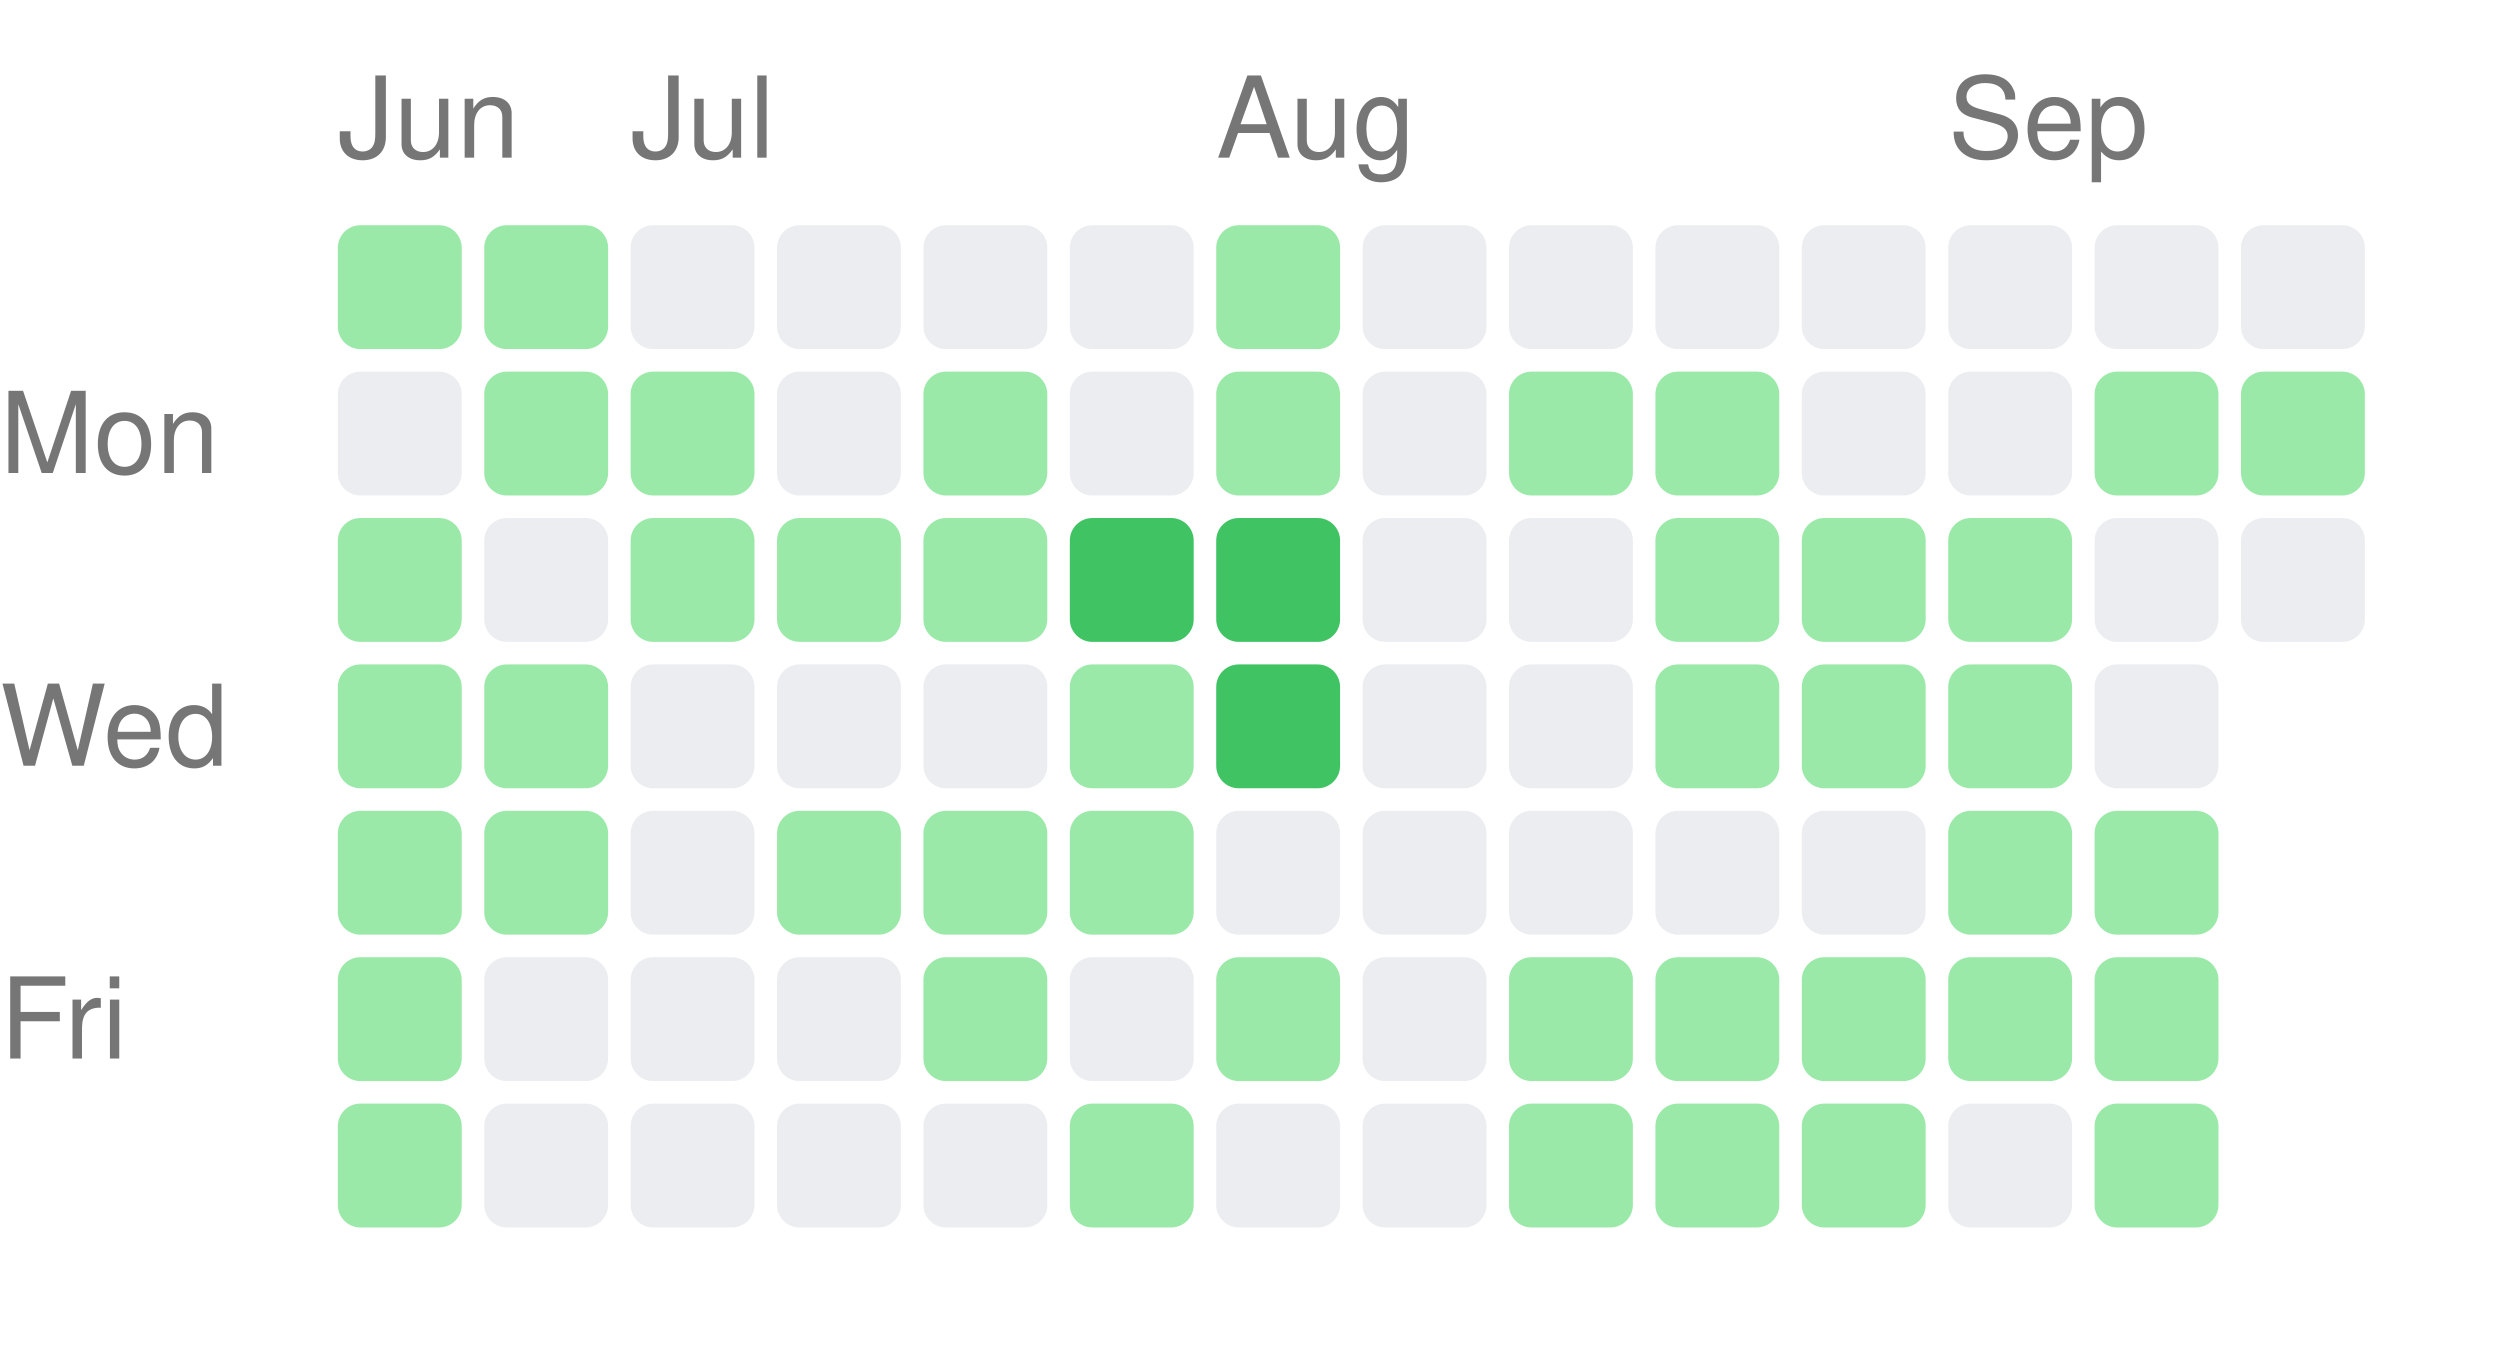
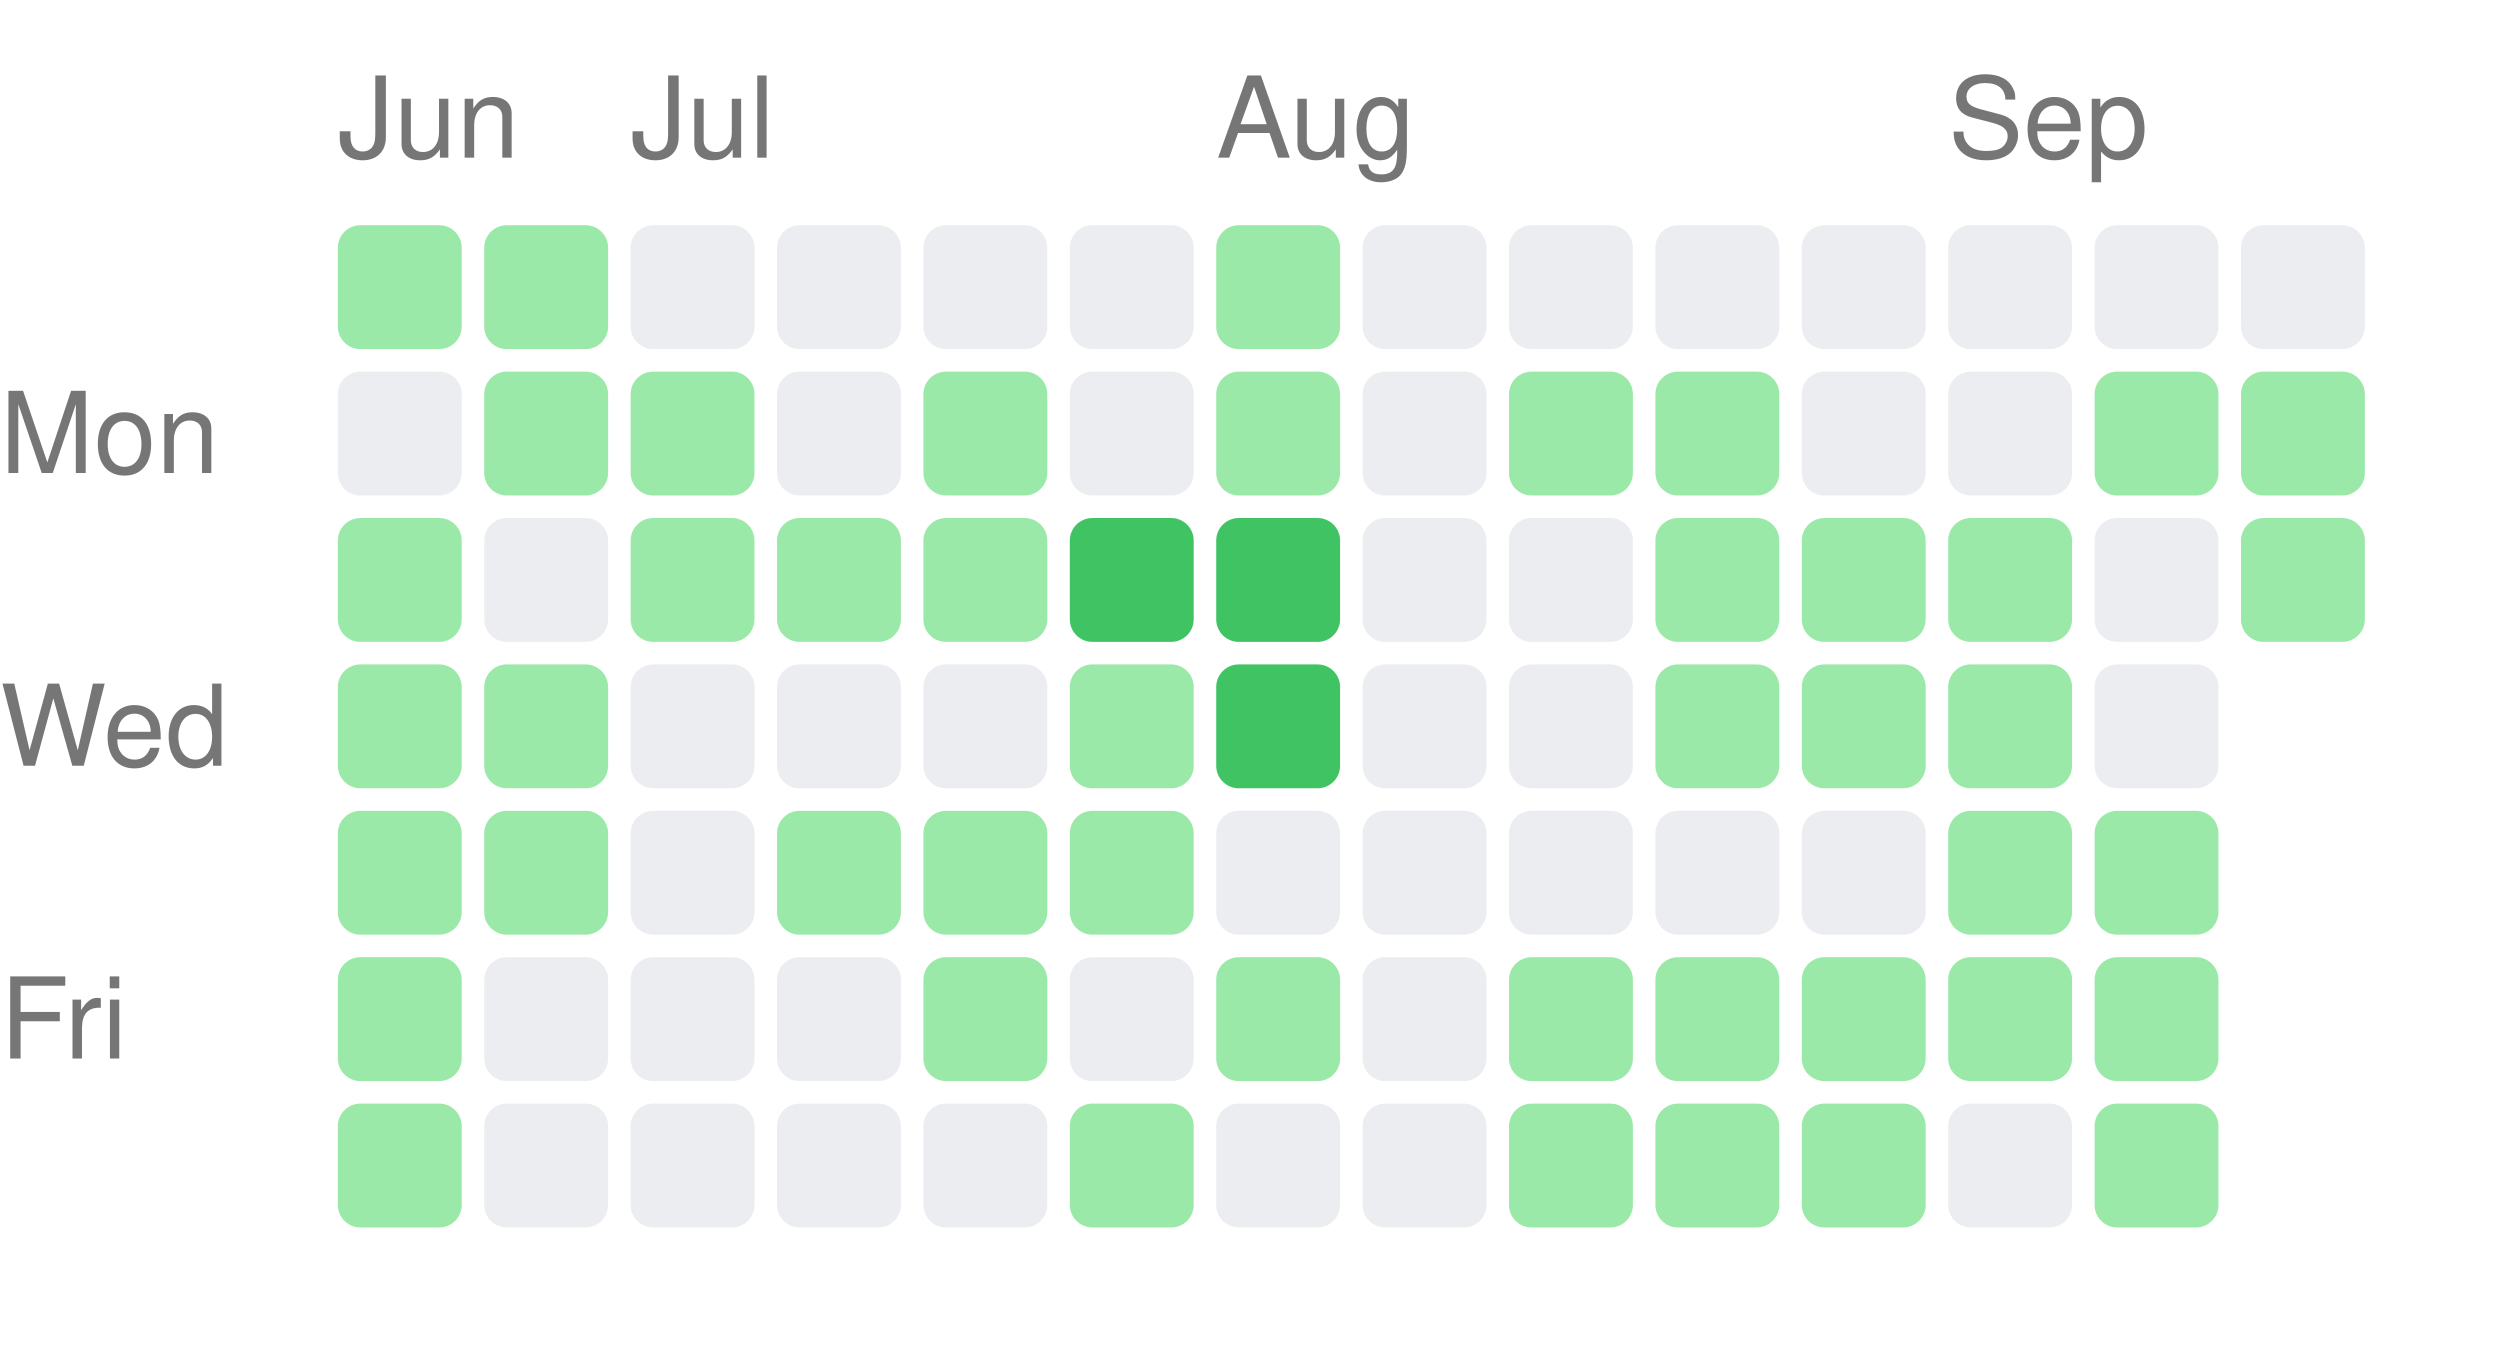
<svg xmlns="http://www.w3.org/2000/svg" width="222" height="121" viewBox="0 0 222 121">
  <style>text { fill: #767676; font-size: 10px; font-family: -apple-system, BlinkMacSystemFont, "Segoe UI", Helvetica, Arial, sans-serif; }</style>
  <text x="30" y="14">Jun</text>
  <text x="56" y="14">Jul</text>
  <text x="108" y="14">Aug</text>
  <text x="173" y="14">Sep</text>
  <text x="0" y="42" text-anchor="start">Mon</text>
  <text x="0" y="68" text-anchor="start">Wed</text>
  <text x="0" y="94" text-anchor="start">Fri</text>
  <rect x="30" y="20" width="11" height="11" rx="2" ry="2" fill="#9be9a8" />
  <rect x="30" y="33" width="11" height="11" rx="2" ry="2" fill="#ebedf0" />
  <rect x="30" y="46" width="11" height="11" rx="2" ry="2" fill="#9be9a8" />
  <rect x="30" y="59" width="11" height="11" rx="2" ry="2" fill="#9be9a8" />
  <rect x="30" y="72" width="11" height="11" rx="2" ry="2" fill="#9be9a8" />
  <rect x="30" y="85" width="11" height="11" rx="2" ry="2" fill="#9be9a8" />
  <rect x="30" y="98" width="11" height="11" rx="2" ry="2" fill="#9be9a8" />
  <rect x="43" y="20" width="11" height="11" rx="2" ry="2" fill="#9be9a8" />
  <rect x="43" y="33" width="11" height="11" rx="2" ry="2" fill="#9be9a8" />
  <rect x="43" y="46" width="11" height="11" rx="2" ry="2" fill="#ebedf0" />
  <rect x="43" y="59" width="11" height="11" rx="2" ry="2" fill="#9be9a8" />
  <rect x="43" y="72" width="11" height="11" rx="2" ry="2" fill="#9be9a8" />
  <rect x="43" y="85" width="11" height="11" rx="2" ry="2" fill="#ebedf0" />
  <rect x="43" y="98" width="11" height="11" rx="2" ry="2" fill="#ebedf0" />
  <rect x="56" y="20" width="11" height="11" rx="2" ry="2" fill="#ebedf0" />
  <rect x="56" y="33" width="11" height="11" rx="2" ry="2" fill="#9be9a8" />
  <rect x="56" y="46" width="11" height="11" rx="2" ry="2" fill="#9be9a8" />
  <rect x="56" y="59" width="11" height="11" rx="2" ry="2" fill="#ebedf0" />
  <rect x="56" y="72" width="11" height="11" rx="2" ry="2" fill="#ebedf0" />
  <rect x="56" y="85" width="11" height="11" rx="2" ry="2" fill="#ebedf0" />
  <rect x="56" y="98" width="11" height="11" rx="2" ry="2" fill="#ebedf0" />
  <rect x="69" y="20" width="11" height="11" rx="2" ry="2" fill="#ebedf0" />
  <rect x="69" y="33" width="11" height="11" rx="2" ry="2" fill="#ebedf0" />
  <rect x="69" y="46" width="11" height="11" rx="2" ry="2" fill="#9be9a8" />
  <rect x="69" y="59" width="11" height="11" rx="2" ry="2" fill="#ebedf0" />
  <rect x="69" y="72" width="11" height="11" rx="2" ry="2" fill="#9be9a8" />
  <rect x="69" y="85" width="11" height="11" rx="2" ry="2" fill="#ebedf0" />
  <rect x="69" y="98" width="11" height="11" rx="2" ry="2" fill="#ebedf0" />
  <rect x="82" y="20" width="11" height="11" rx="2" ry="2" fill="#ebedf0" />
  <rect x="82" y="33" width="11" height="11" rx="2" ry="2" fill="#9be9a8" />
  <rect x="82" y="46" width="11" height="11" rx="2" ry="2" fill="#9be9a8" />
  <rect x="82" y="59" width="11" height="11" rx="2" ry="2" fill="#ebedf0" />
  <rect x="82" y="72" width="11" height="11" rx="2" ry="2" fill="#9be9a8" />
  <rect x="82" y="85" width="11" height="11" rx="2" ry="2" fill="#9be9a8" />
  <rect x="82" y="98" width="11" height="11" rx="2" ry="2" fill="#ebedf0" />
  <rect x="95" y="20" width="11" height="11" rx="2" ry="2" fill="#ebedf0" />
  <rect x="95" y="33" width="11" height="11" rx="2" ry="2" fill="#ebedf0" />
  <rect x="95" y="46" width="11" height="11" rx="2" ry="2" fill="#40c463" />
  <rect x="95" y="59" width="11" height="11" rx="2" ry="2" fill="#9be9a8" />
  <rect x="95" y="72" width="11" height="11" rx="2" ry="2" fill="#9be9a8" />
  <rect x="95" y="85" width="11" height="11" rx="2" ry="2" fill="#ebedf0" />
  <rect x="95" y="98" width="11" height="11" rx="2" ry="2" fill="#9be9a8" />
  <rect x="108" y="20" width="11" height="11" rx="2" ry="2" fill="#9be9a8" />
  <rect x="108" y="33" width="11" height="11" rx="2" ry="2" fill="#9be9a8" />
  <rect x="108" y="46" width="11" height="11" rx="2" ry="2" fill="#40c463" />
  <rect x="108" y="59" width="11" height="11" rx="2" ry="2" fill="#40c463" />
  <rect x="108" y="72" width="11" height="11" rx="2" ry="2" fill="#ebedf0" />
  <rect x="108" y="85" width="11" height="11" rx="2" ry="2" fill="#9be9a8" />
  <rect x="108" y="98" width="11" height="11" rx="2" ry="2" fill="#ebedf0" />
  <rect x="121" y="20" width="11" height="11" rx="2" ry="2" fill="#ebedf0" />
  <rect x="121" y="33" width="11" height="11" rx="2" ry="2" fill="#ebedf0" />
  <rect x="121" y="46" width="11" height="11" rx="2" ry="2" fill="#ebedf0" />
  <rect x="121" y="59" width="11" height="11" rx="2" ry="2" fill="#ebedf0" />
  <rect x="121" y="72" width="11" height="11" rx="2" ry="2" fill="#ebedf0" />
  <rect x="121" y="85" width="11" height="11" rx="2" ry="2" fill="#ebedf0" />
  <rect x="121" y="98" width="11" height="11" rx="2" ry="2" fill="#ebedf0" />
  <rect x="134" y="20" width="11" height="11" rx="2" ry="2" fill="#ebedf0" />
  <rect x="134" y="33" width="11" height="11" rx="2" ry="2" fill="#9be9a8" />
  <rect x="134" y="46" width="11" height="11" rx="2" ry="2" fill="#ebedf0" />
  <rect x="134" y="59" width="11" height="11" rx="2" ry="2" fill="#ebedf0" />
  <rect x="134" y="72" width="11" height="11" rx="2" ry="2" fill="#ebedf0" />
  <rect x="134" y="85" width="11" height="11" rx="2" ry="2" fill="#9be9a8" />
  <rect x="134" y="98" width="11" height="11" rx="2" ry="2" fill="#9be9a8" />
  <rect x="147" y="20" width="11" height="11" rx="2" ry="2" fill="#ebedf0" />
  <rect x="147" y="33" width="11" height="11" rx="2" ry="2" fill="#9be9a8" />
  <rect x="147" y="46" width="11" height="11" rx="2" ry="2" fill="#9be9a8" />
  <rect x="147" y="59" width="11" height="11" rx="2" ry="2" fill="#9be9a8" />
  <rect x="147" y="72" width="11" height="11" rx="2" ry="2" fill="#ebedf0" />
  <rect x="147" y="85" width="11" height="11" rx="2" ry="2" fill="#9be9a8" />
  <rect x="147" y="98" width="11" height="11" rx="2" ry="2" fill="#9be9a8" />
  <rect x="160" y="20" width="11" height="11" rx="2" ry="2" fill="#ebedf0" />
  <rect x="160" y="33" width="11" height="11" rx="2" ry="2" fill="#ebedf0" />
  <rect x="160" y="46" width="11" height="11" rx="2" ry="2" fill="#9be9a8" />
  <rect x="160" y="59" width="11" height="11" rx="2" ry="2" fill="#9be9a8" />
  <rect x="160" y="72" width="11" height="11" rx="2" ry="2" fill="#ebedf0" />
  <rect x="160" y="85" width="11" height="11" rx="2" ry="2" fill="#9be9a8" />
  <rect x="160" y="98" width="11" height="11" rx="2" ry="2" fill="#9be9a8" />
  <rect x="173" y="20" width="11" height="11" rx="2" ry="2" fill="#ebedf0" />
  <rect x="173" y="33" width="11" height="11" rx="2" ry="2" fill="#ebedf0" />
  <rect x="173" y="46" width="11" height="11" rx="2" ry="2" fill="#9be9a8" />
  <rect x="173" y="59" width="11" height="11" rx="2" ry="2" fill="#9be9a8" />
  <rect x="173" y="72" width="11" height="11" rx="2" ry="2" fill="#9be9a8" />
  <rect x="173" y="85" width="11" height="11" rx="2" ry="2" fill="#9be9a8" />
  <rect x="173" y="98" width="11" height="11" rx="2" ry="2" fill="#ebedf0" />
  <rect x="186" y="20" width="11" height="11" rx="2" ry="2" fill="#ebedf0" />
  <rect x="186" y="33" width="11" height="11" rx="2" ry="2" fill="#9be9a8" />
  <rect x="186" y="46" width="11" height="11" rx="2" ry="2" fill="#ebedf0" />
  <rect x="186" y="59" width="11" height="11" rx="2" ry="2" fill="#ebedf0" />
  <rect x="186" y="72" width="11" height="11" rx="2" ry="2" fill="#9be9a8" />
  <rect x="186" y="85" width="11" height="11" rx="2" ry="2" fill="#9be9a8" />
  <rect x="186" y="98" width="11" height="11" rx="2" ry="2" fill="#9be9a8" />
  <rect x="199" y="20" width="11" height="11" rx="2" ry="2" fill="#ebedf0" />
  <rect x="199" y="33" width="11" height="11" rx="2" ry="2" fill="#9be9a8" />
-   <rect x="199" y="46" width="11" height="11" rx="2" ry="2" fill="#ebedf0" />
+   <rect x="199" y="46" width="11" height="11" rx="2" ry="2" fill="#9be9a8" />
</svg>
